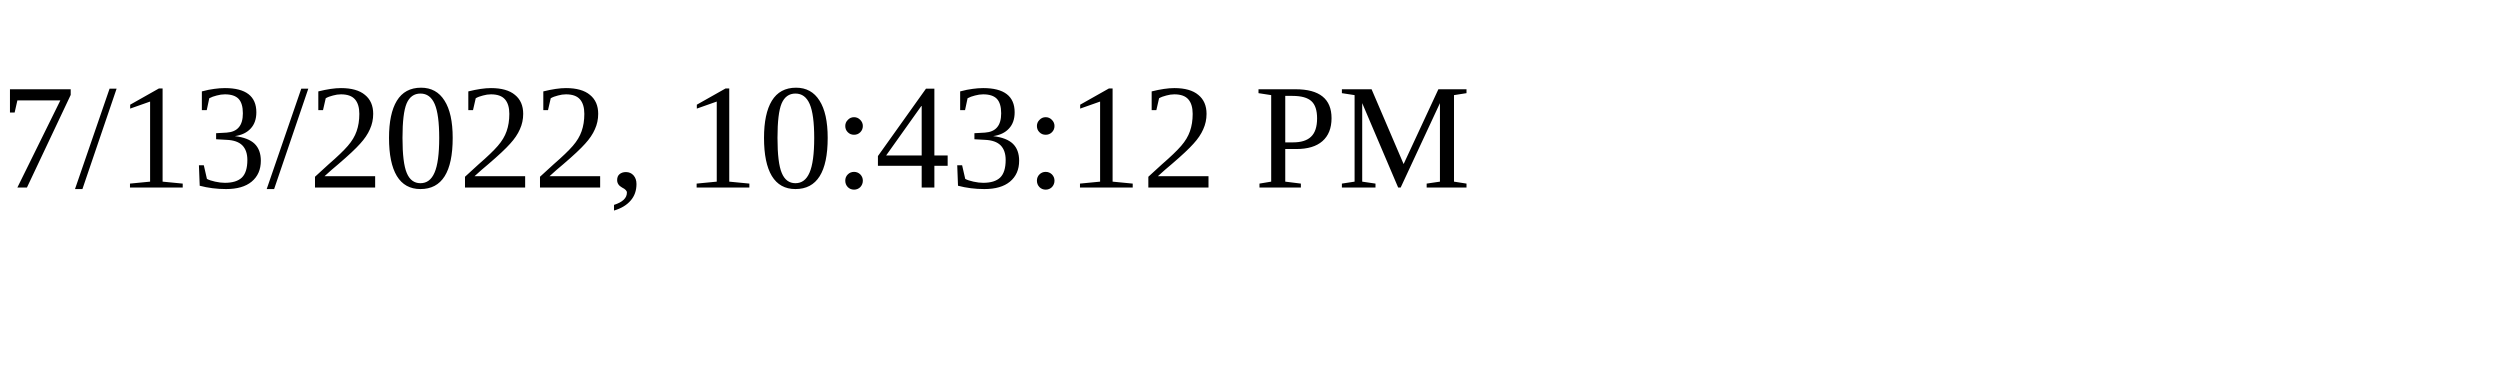
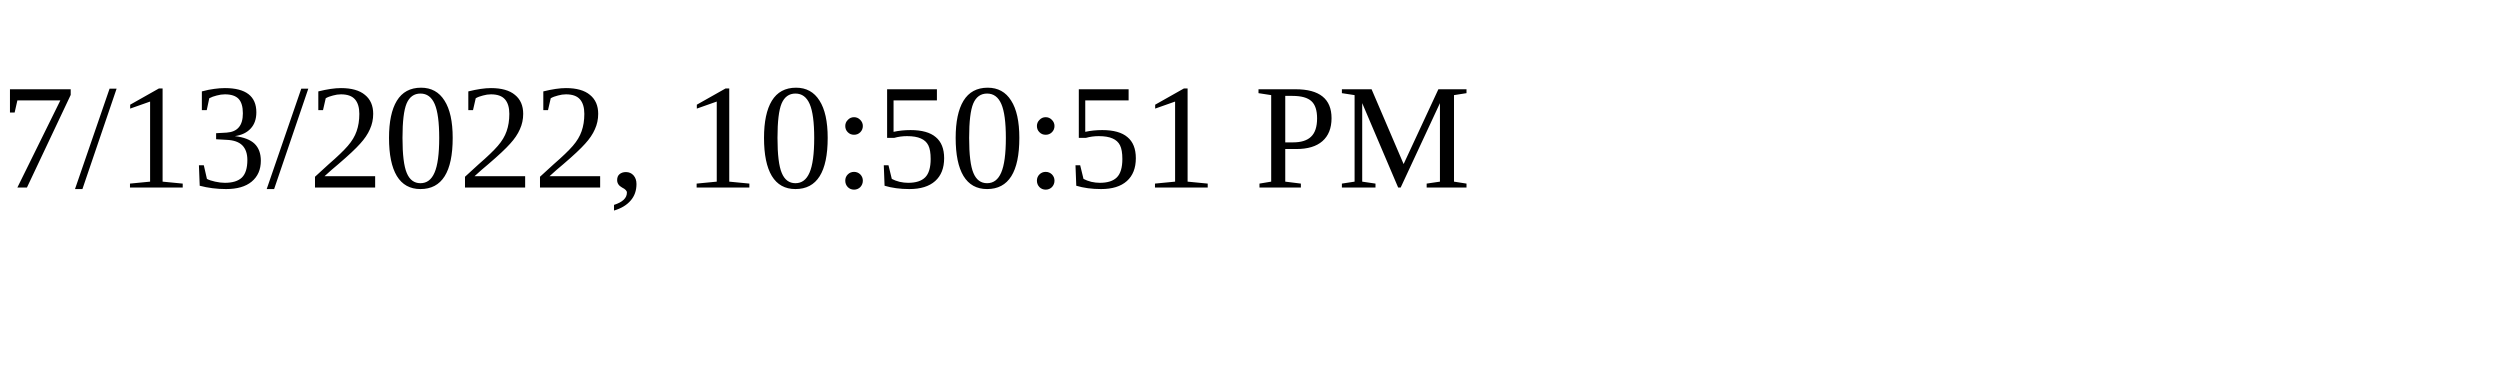
<svg xmlns="http://www.w3.org/2000/svg" height="30" width="200">
-   <text x="0" y="15">7/13/2022, 10:43:12 PM</text>
+   <text x="0" y="15">7/13/2022, 10:50:51 PM</text>
</svg>
